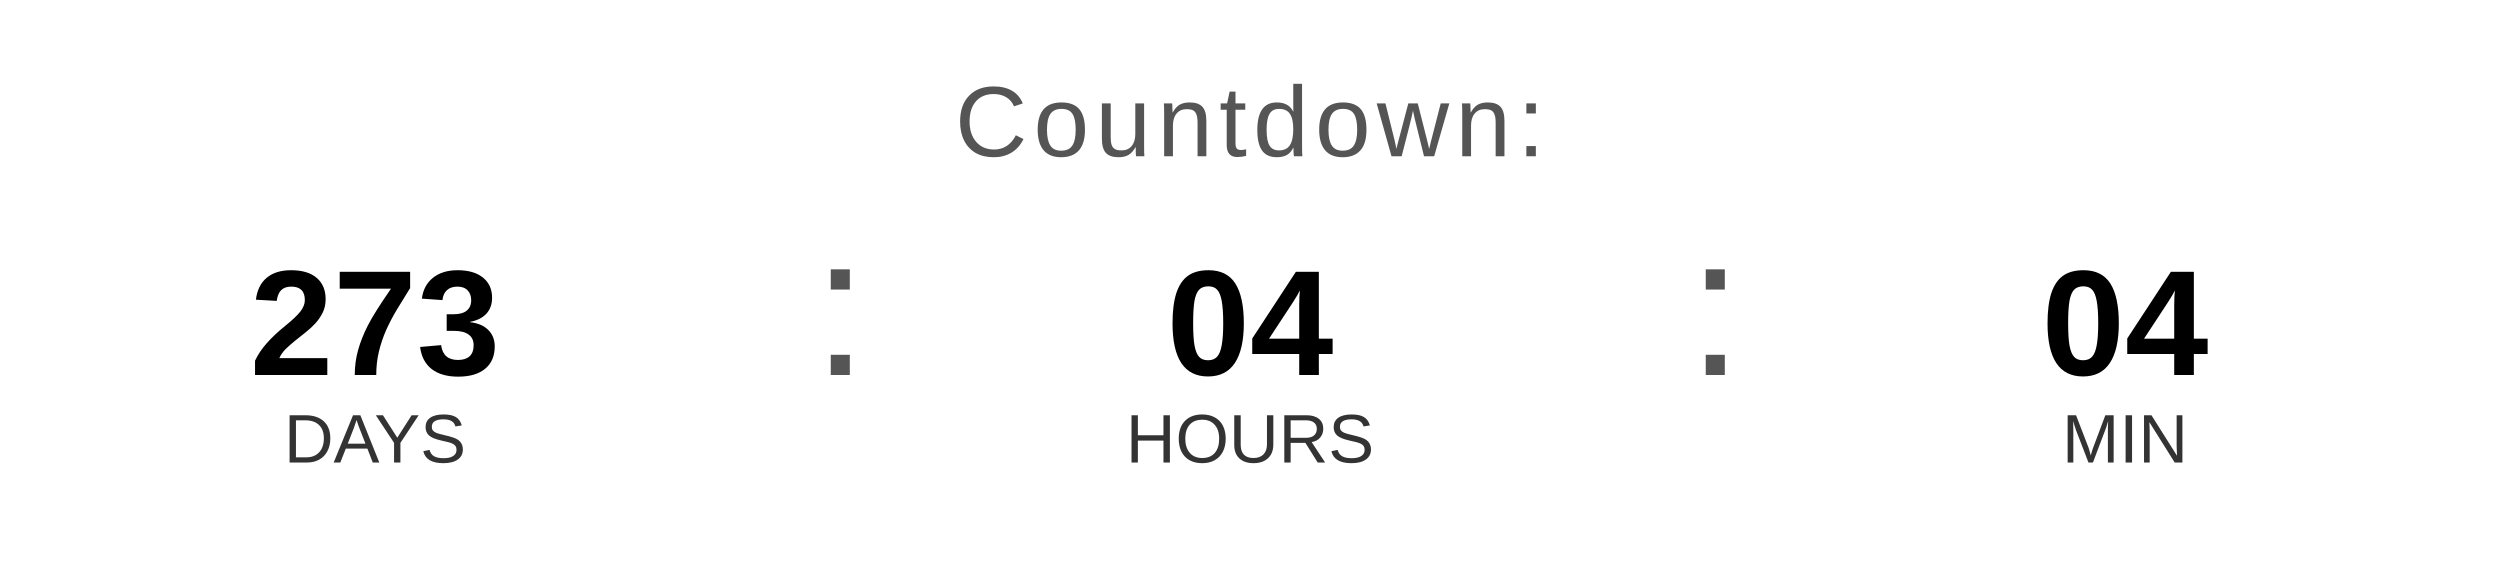
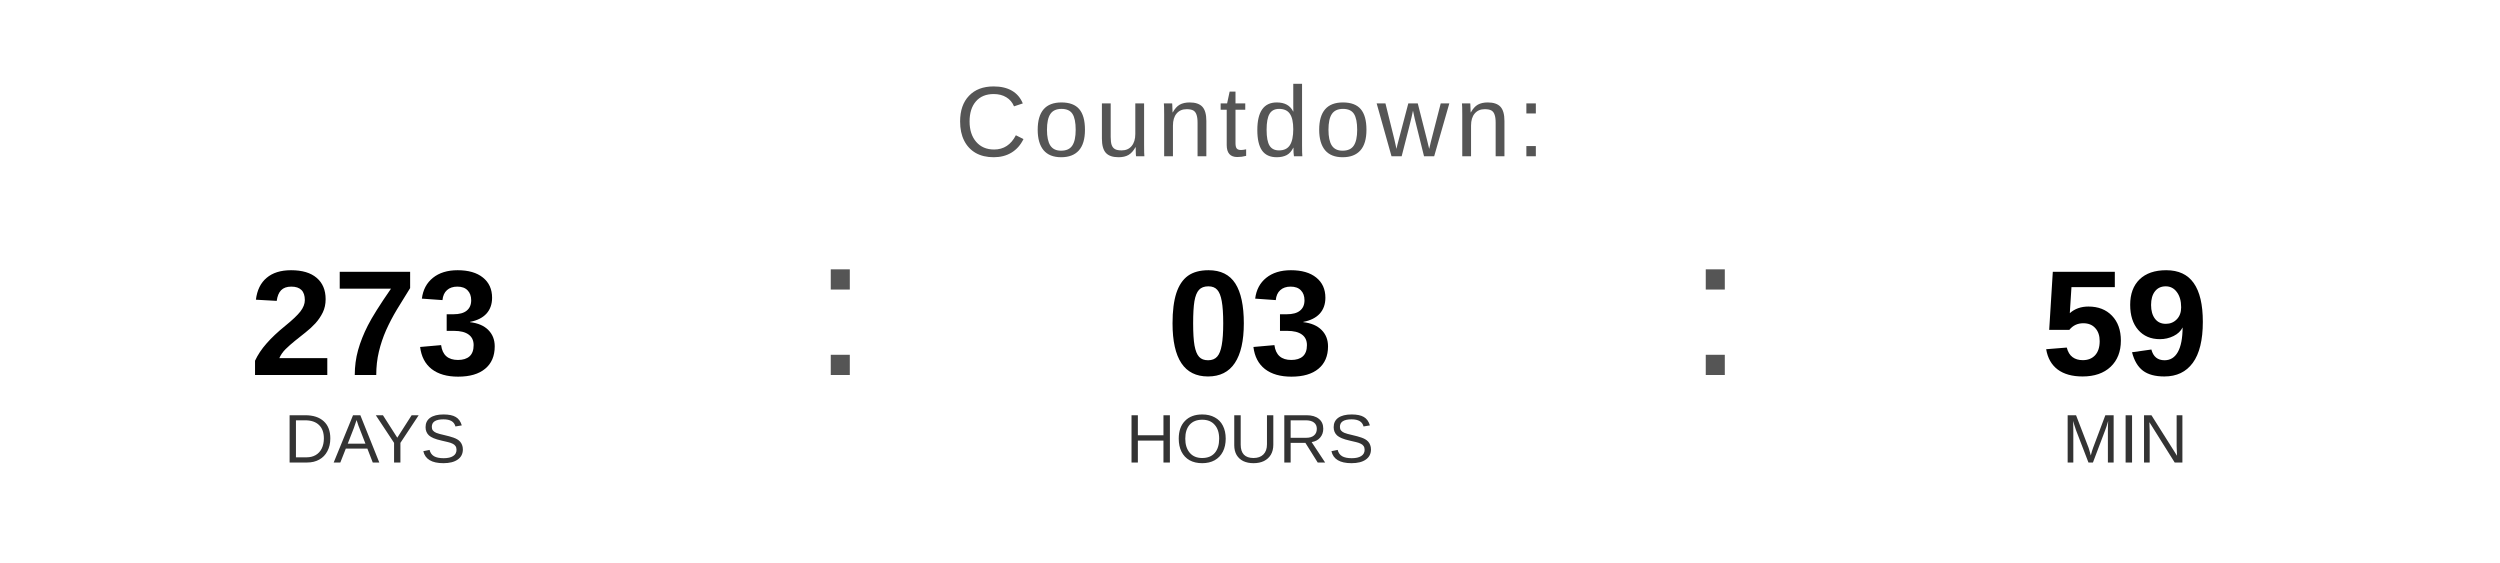
<svg xmlns="http://www.w3.org/2000/svg" width="400" height="90" viewBox="0 0 400 90">
  <text x="200" y="25" font-family="Arial, Helvetica, sans-serif" font-size="16" fill="#555555" text-anchor="middle" letter-spacing="1">
    Countdown:
  </text>
  <text x="60" y="60" font-family="Arial, Helvetica, sans-serif" font-size="24" font-weight="bold" fill="#000000" text-anchor="middle">273</text>
  <text x="60" y="74" font-family="Arial, Helvetica, sans-serif" font-size="11" fill="#333333" text-anchor="middle">DAYS</text>
  <text x="130" y="60" font-family="Arial, sans-serif" font-size="32" fill="#555555">:</text>
-   <text x="200" y="60" font-family="Arial, Helvetica, sans-serif" font-size="24" font-weight="bold" fill="#000000" text-anchor="middle">04</text>
+   <text x="200" y="60" font-family="Arial, Helvetica, sans-serif" font-size="24" font-weight="bold" fill="#000000" text-anchor="middle">03</text>
  <text x="200" y="74" font-family="Arial, Helvetica, sans-serif" font-size="11" fill="#333333" text-anchor="middle">HOURS</text>
  <text x="270" y="60" font-family="Arial, sans-serif" font-size="32" fill="#555555">:</text>
-   <text x="340" y="60" font-family="Arial, Helvetica, sans-serif" font-size="24" font-weight="bold" fill="#000000" text-anchor="middle">04</text>
+   <text x="340" y="60" font-family="Arial, Helvetica, sans-serif" font-size="24" font-weight="bold" fill="#000000" text-anchor="middle">59</text>
  <text x="340" y="74" font-family="Arial, Helvetica, sans-serif" font-size="11" fill="#333333" text-anchor="middle">MIN</text>
</svg>
